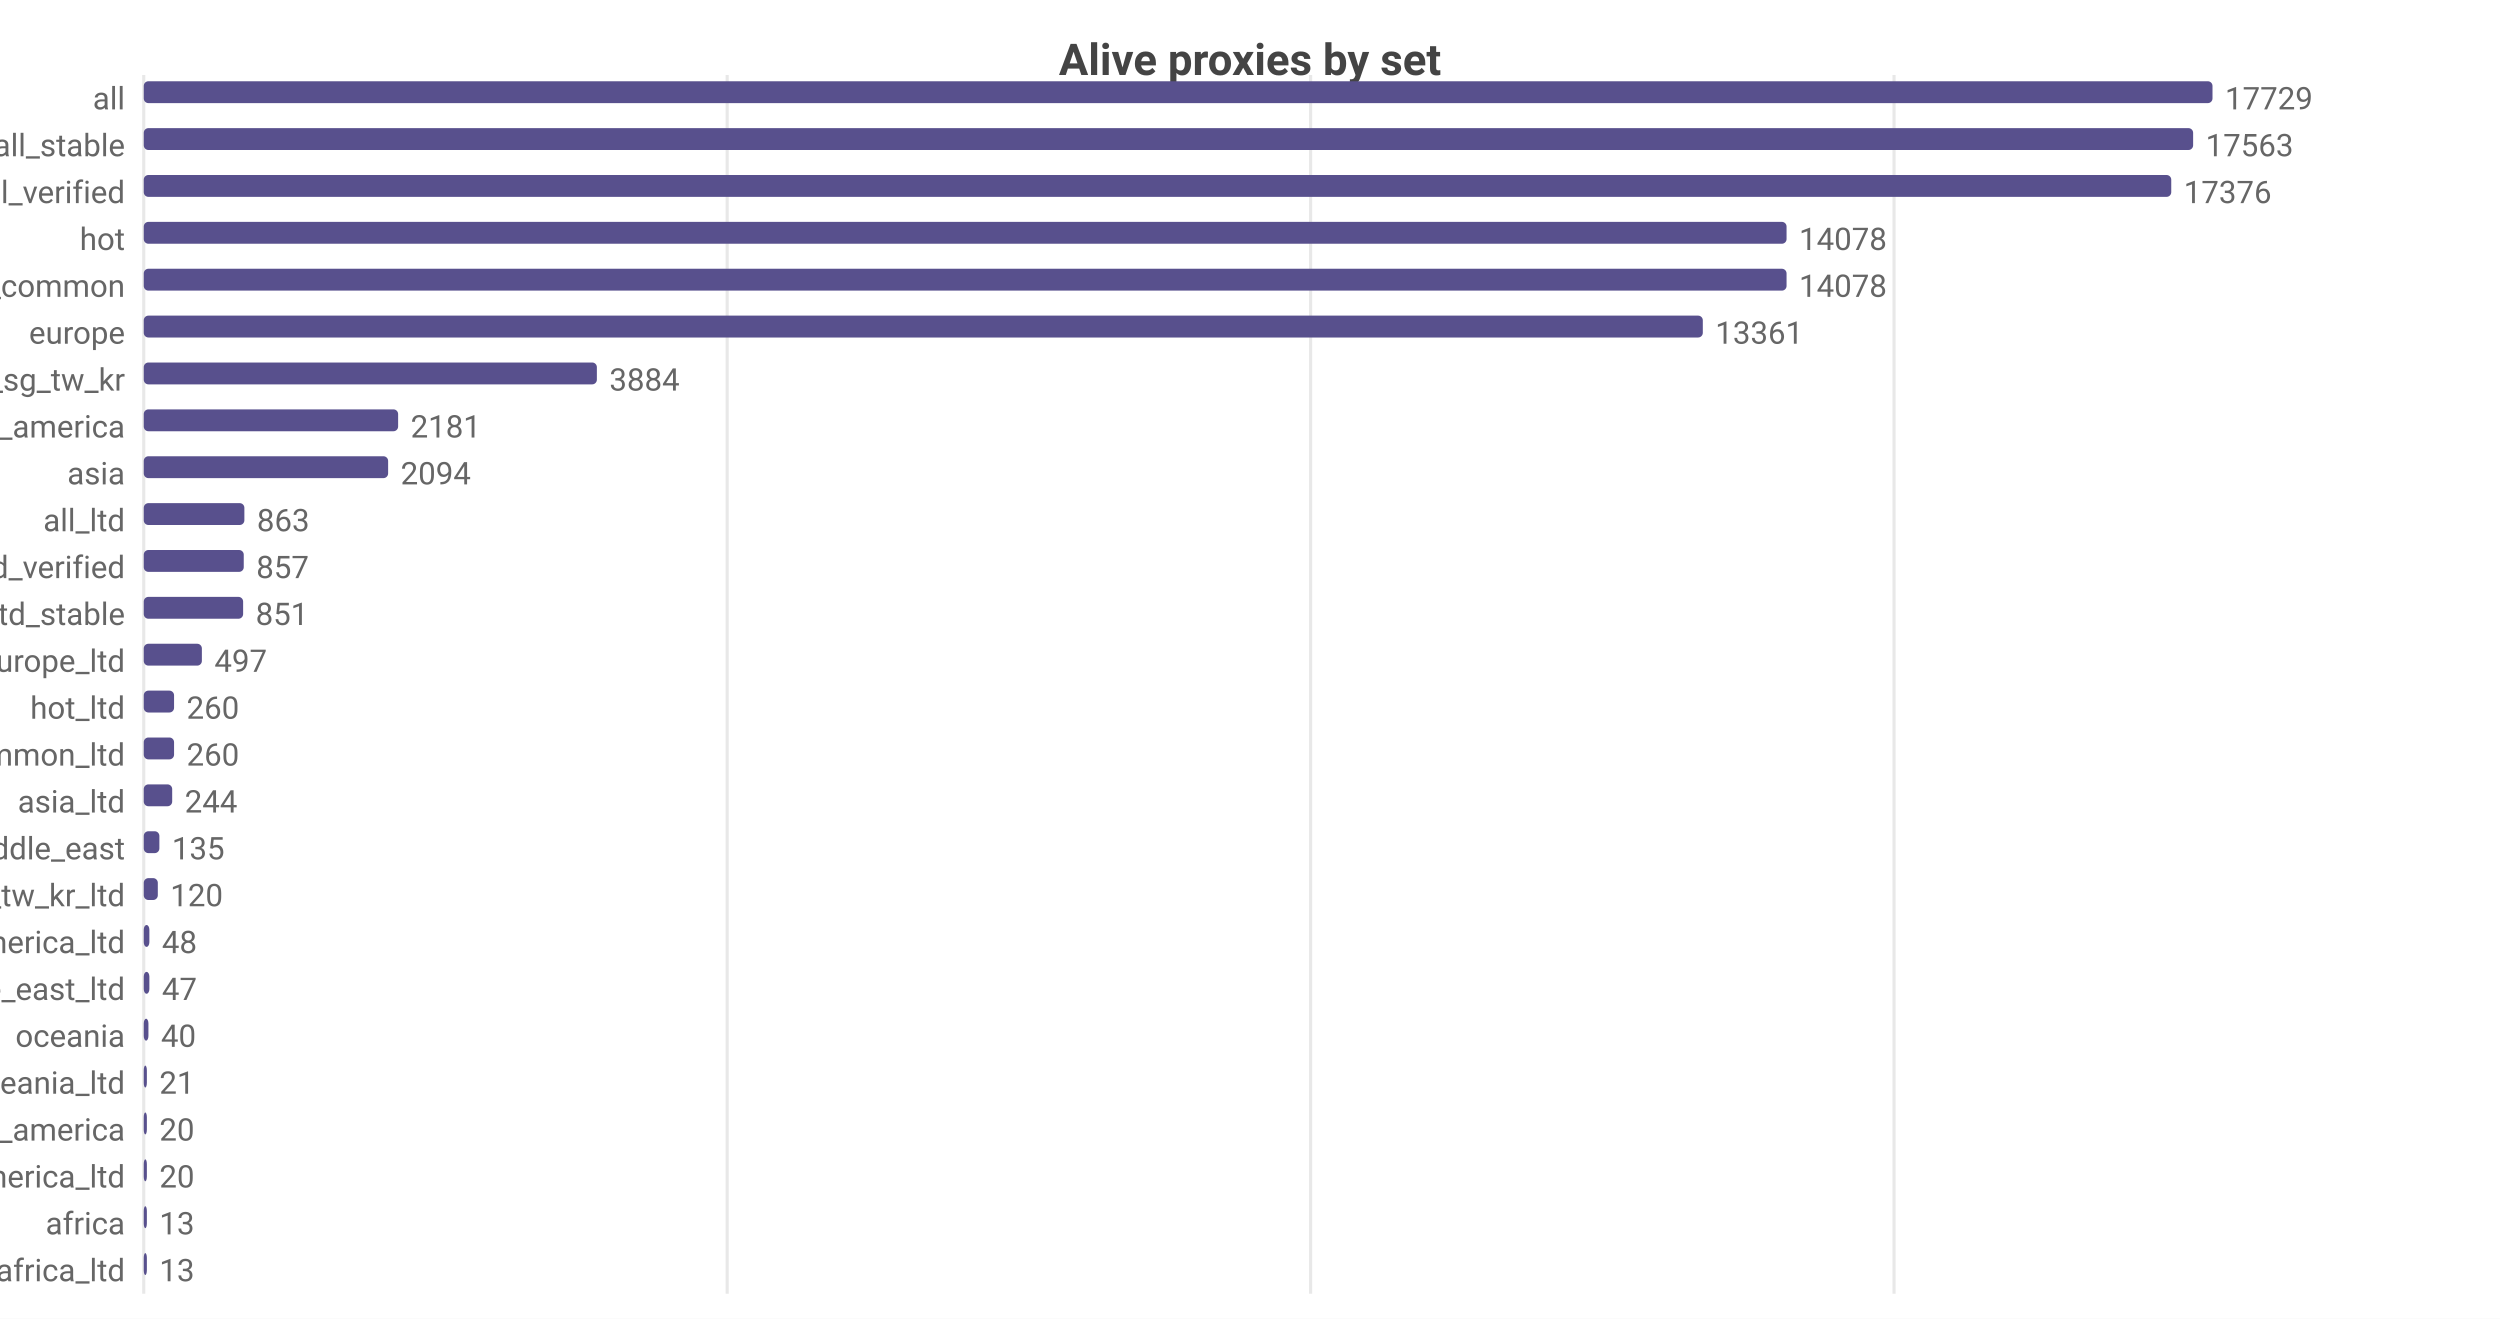
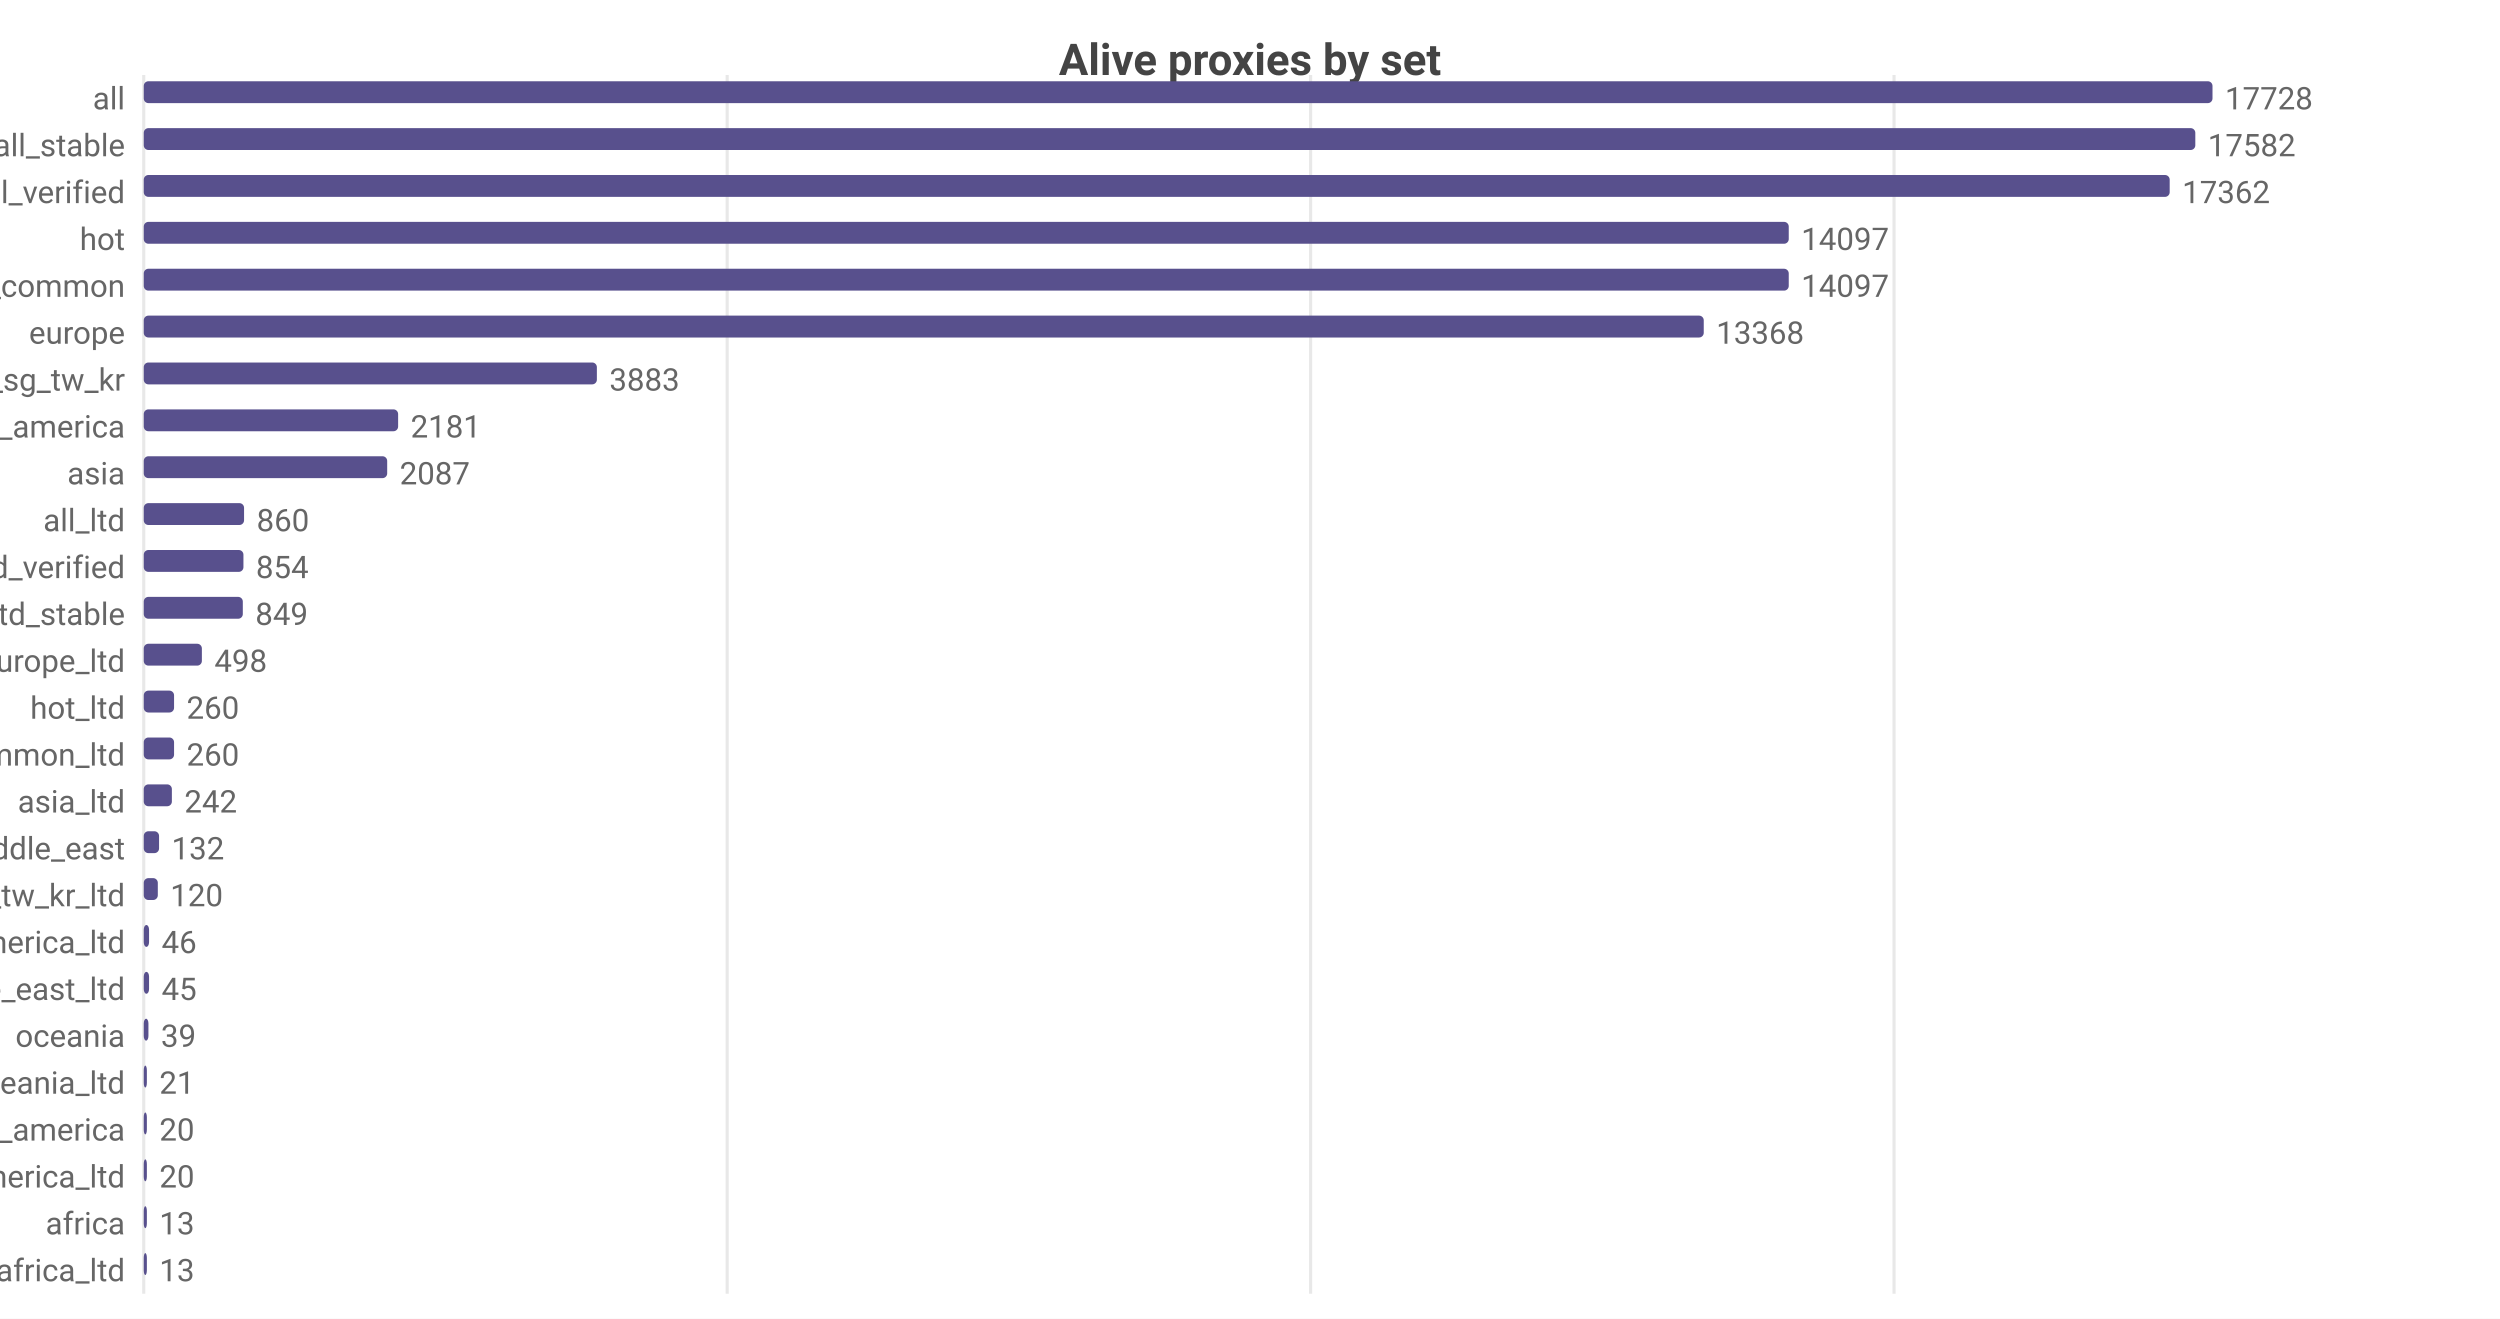
<svg xmlns="http://www.w3.org/2000/svg" width="800" height="422" viewBox="0 0 800 422">
  <rect width="800" height="422" fill="#ffffff" />
  <style>text{font-family:system-ui,-apple-system,'Segoe UI',Roboto,sans-serif}.g{stroke:#e8e8e8;stroke-width:1}.a{stroke:#999;stroke-width:1}.t{font-size:10px;fill:#666}.m{font-size:10px;text-anchor:middle;fill:#666}.e{font-size:10px;text-anchor:end;fill:#666}.l{font-size:11px;fill:#333}.tt{font-size:14px;font-weight:600;text-anchor:middle;fill:#444}.em{font-size:13px;text-anchor:middle;fill:#999}</style>
  <text class="tt" x="400.0" y="24">Alive proxies by set</text>
  <line class="g" x1="46" y1="24" x2="46" y2="414" />
  <line class="g" x1="232.7" y1="24" x2="232.7" y2="414" />
  <line class="g" x1="419.4" y1="24" x2="419.4" y2="414" />
  <line class="g" x1="606.1" y1="24" x2="606.1" y2="414" />
  <text class="e" x="40" y="35">all</text>
  <rect x="46" y="26" width="662" height="7" fill="#58508d" rx="1.5" />
-   <text class="t" x="712" y="35">17729</text>
+   <text class="t" x="712" y="35">17728</text>
  <text class="e" x="40" y="50">all_stable</text>
-   <rect x="46" y="41" width="655.8" height="7" fill="#58508d" rx="1.5" />
-   <text class="t" x="705.8" y="50">17563</text>
+   <rect x="46" y="41" width="656.5" height="7" fill="#58508d" rx="1.5" />
+   <text class="t" x="706.5" y="50">17582</text>
  <text class="e" x="40" y="65">all_verified</text>
-   <rect x="46" y="56" width="648.8" height="7" fill="#58508d" rx="1.5" />
-   <text class="t" x="698.8" y="65">17376</text>
+   <rect x="46" y="56" width="648.3" height="7" fill="#58508d" rx="1.5" />
+   <text class="t" x="698.3" y="65">17362</text>
  <text class="e" x="40" y="80">hot</text>
-   <rect x="46" y="71" width="525.7" height="7" fill="#58508d" rx="1.5" />
-   <text class="t" x="575.7" y="80">14078</text>
+   <rect x="46" y="71" width="526.4" height="7" fill="#58508d" rx="1.5" />
+   <text class="t" x="576.4" y="80">14097</text>
  <text class="e" x="40" y="95">cn_common</text>
-   <rect x="46" y="86" width="525.7" height="7" fill="#58508d" rx="1.5" />
-   <text class="t" x="575.7" y="95">14078</text>
+   <rect x="46" y="86" width="526.4" height="7" fill="#58508d" rx="1.5" />
+   <text class="t" x="576.4" y="95">14097</text>
  <text class="e" x="40" y="110">europe</text>
-   <rect x="46" y="101" width="498.9" height="7" fill="#58508d" rx="1.5" />
-   <text class="t" x="548.9" y="110">13361</text>
+   <rect x="46" y="101" width="499.2" height="7" fill="#58508d" rx="1.5" />
+   <text class="t" x="549.2" y="110">13368</text>
  <text class="e" x="40" y="125">hk_us_jp_sg_tw_kr</text>
  <rect x="46" y="116" width="145.0" height="7" fill="#58508d" rx="1.5" />
-   <text class="t" x="195.0" y="125">3884</text>
+   <text class="t" x="195.0" y="125">3883</text>
  <text class="e" x="40" y="140">north_america</text>
  <rect x="46" y="131" width="81.4" height="7" fill="#58508d" rx="1.5" />
  <text class="t" x="131.4" y="140">2181</text>
  <text class="e" x="40" y="155">asia</text>
-   <rect x="46" y="146" width="78.2" height="7" fill="#58508d" rx="1.5" />
-   <text class="t" x="128.2" y="155">2094</text>
+   <rect x="46" y="146" width="77.9" height="7" fill="#58508d" rx="1.5" />
+   <text class="t" x="127.9" y="155">2087</text>
  <text class="e" x="40" y="170">all_ltd</text>
-   <rect x="46" y="161" width="32.2" height="7" fill="#58508d" rx="1.5" />
-   <text class="t" x="82.2" y="170">863</text>
+   <rect x="46" y="161" width="32.1" height="7" fill="#58508d" rx="1.5" />
+   <text class="t" x="82.1" y="170">860</text>
  <text class="e" x="40" y="185">all_ltd_verified</text>
-   <rect x="46" y="176" width="32.0" height="7" fill="#58508d" rx="1.5" />
-   <text class="t" x="82.0" y="185">857</text>
+   <rect x="46" y="176" width="31.9" height="7" fill="#58508d" rx="1.5" />
+   <text class="t" x="81.9" y="185">854</text>
  <text class="e" x="40" y="200">all_ltd_stable</text>
-   <rect x="46" y="191" width="31.8" height="7" fill="#58508d" rx="1.5" />
-   <text class="t" x="81.8" y="200">851</text>
+   <rect x="46" y="191" width="31.7" height="7" fill="#58508d" rx="1.5" />
+   <text class="t" x="81.7" y="200">849</text>
  <text class="e" x="40" y="215">europe_ltd</text>
  <rect x="46" y="206" width="18.6" height="7" fill="#58508d" rx="1.5" />
-   <text class="t" x="68.6" y="215">497</text>
+   <text class="t" x="68.6" y="215">498</text>
  <text class="e" x="40" y="230">hot_ltd</text>
  <rect x="46" y="221" width="9.7" height="7" fill="#58508d" rx="1.5" />
  <text class="t" x="59.7" y="230">260</text>
  <text class="e" x="40" y="245">cn_common_ltd</text>
  <rect x="46" y="236" width="9.7" height="7" fill="#58508d" rx="1.5" />
  <text class="t" x="59.7" y="245">260</text>
  <text class="e" x="40" y="260">asia_ltd</text>
-   <rect x="46" y="251" width="9.1" height="7" fill="#58508d" rx="1.5" />
-   <text class="t" x="59.1" y="260">244</text>
+   <rect x="46" y="251" width="9.0" height="7" fill="#58508d" rx="1.5" />
+   <text class="t" x="59.0" y="260">242</text>
  <text class="e" x="40" y="275">middle_east</text>
-   <rect x="46" y="266" width="5.0" height="7" fill="#58508d" rx="1.5" />
-   <text class="t" x="55.0" y="275">135</text>
+   <rect x="46" y="266" width="4.9" height="7" fill="#58508d" rx="1.5" />
+   <text class="t" x="54.9" y="275">132</text>
  <text class="e" x="40" y="290">hk_us_jp_sg_tw_kr_ltd</text>
  <rect x="46" y="281" width="4.5" height="7" fill="#58508d" rx="1.5" />
  <text class="t" x="54.5" y="290">120</text>
  <text class="e" x="40" y="305">north_america_ltd</text>
-   <rect x="46" y="296" width="1.8" height="7" fill="#58508d" rx="1.5" />
-   <text class="t" x="51.8" y="305">48</text>
+   <rect x="46" y="296" width="1.7" height="7" fill="#58508d" rx="1.5" />
+   <text class="t" x="51.7" y="305">46</text>
  <text class="e" x="40" y="320">middle_east_ltd</text>
-   <rect x="46" y="311" width="1.8" height="7" fill="#58508d" rx="1.5" />
-   <text class="t" x="51.8" y="320">47</text>
+   <rect x="46" y="311" width="1.7" height="7" fill="#58508d" rx="1.5" />
+   <text class="t" x="51.7" y="320">45</text>
  <text class="e" x="40" y="335">oceania</text>
  <rect x="46" y="326" width="1.5" height="7" fill="#58508d" rx="1.5" />
-   <text class="t" x="51.5" y="335">40</text>
+   <text class="t" x="51.5" y="335">39</text>
  <text class="e" x="40" y="350">oceania_ltd</text>
  <rect x="46" y="341" width="1" height="7" fill="#58508d" rx="1.5" />
  <text class="t" x="51" y="350">21</text>
  <text class="e" x="40" y="365">south_america</text>
  <rect x="46" y="356" width="1" height="7" fill="#58508d" rx="1.5" />
  <text class="t" x="51" y="365">20</text>
  <text class="e" x="40" y="380">south_america_ltd</text>
  <rect x="46" y="371" width="1" height="7" fill="#58508d" rx="1.5" />
  <text class="t" x="51" y="380">20</text>
  <text class="e" x="40" y="395">africa</text>
  <rect x="46" y="386" width="1" height="7" fill="#58508d" rx="1.5" />
  <text class="t" x="51" y="395">13</text>
  <text class="e" x="40" y="410">africa_ltd</text>
  <rect x="46" y="401" width="1" height="7" fill="#58508d" rx="1.5" />
  <text class="t" x="51" y="410">13</text>
</svg>
